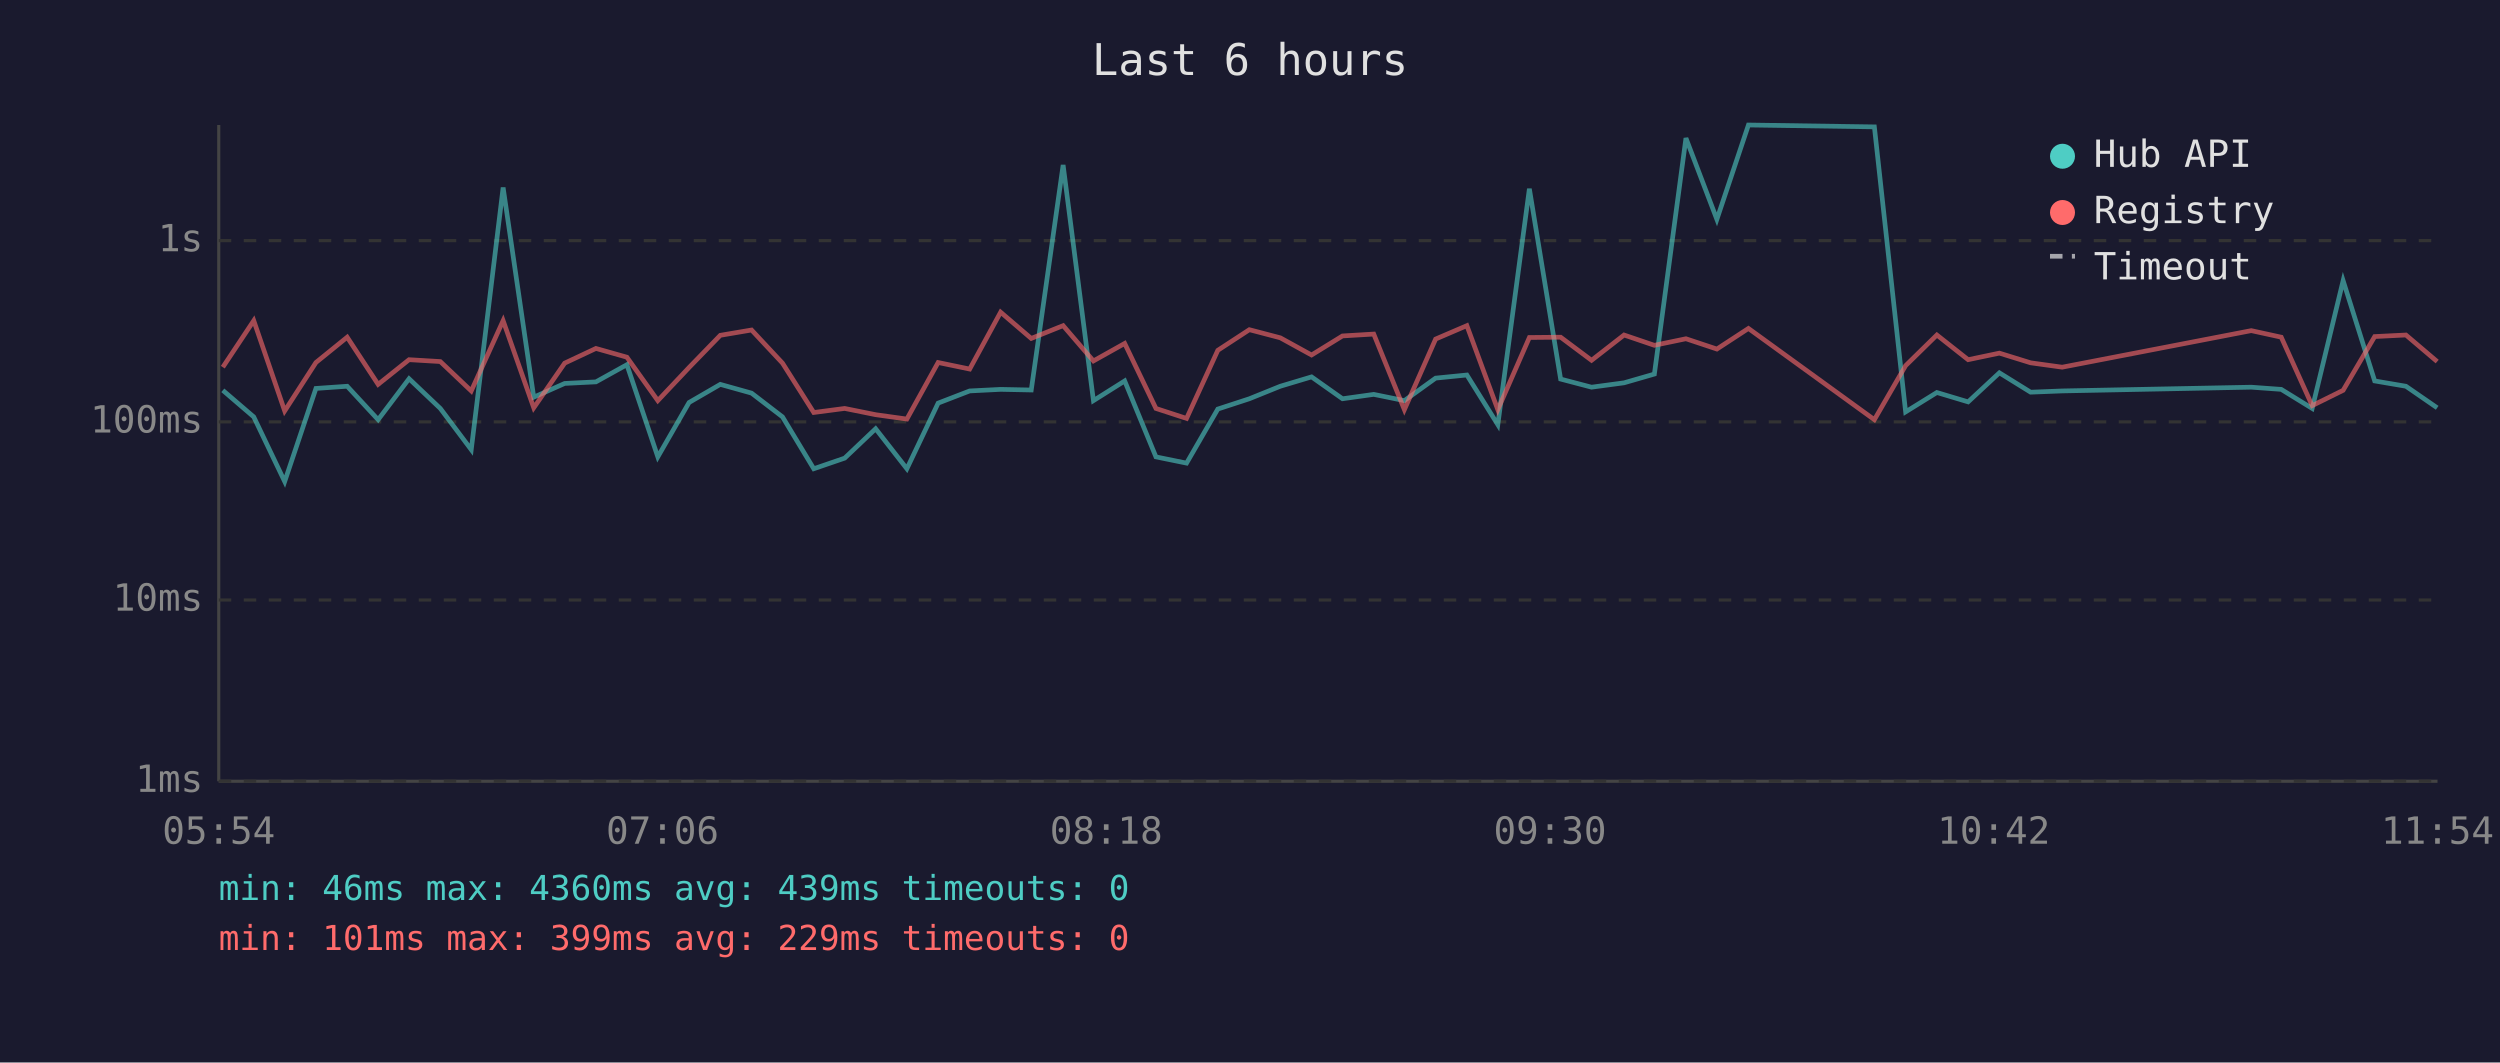
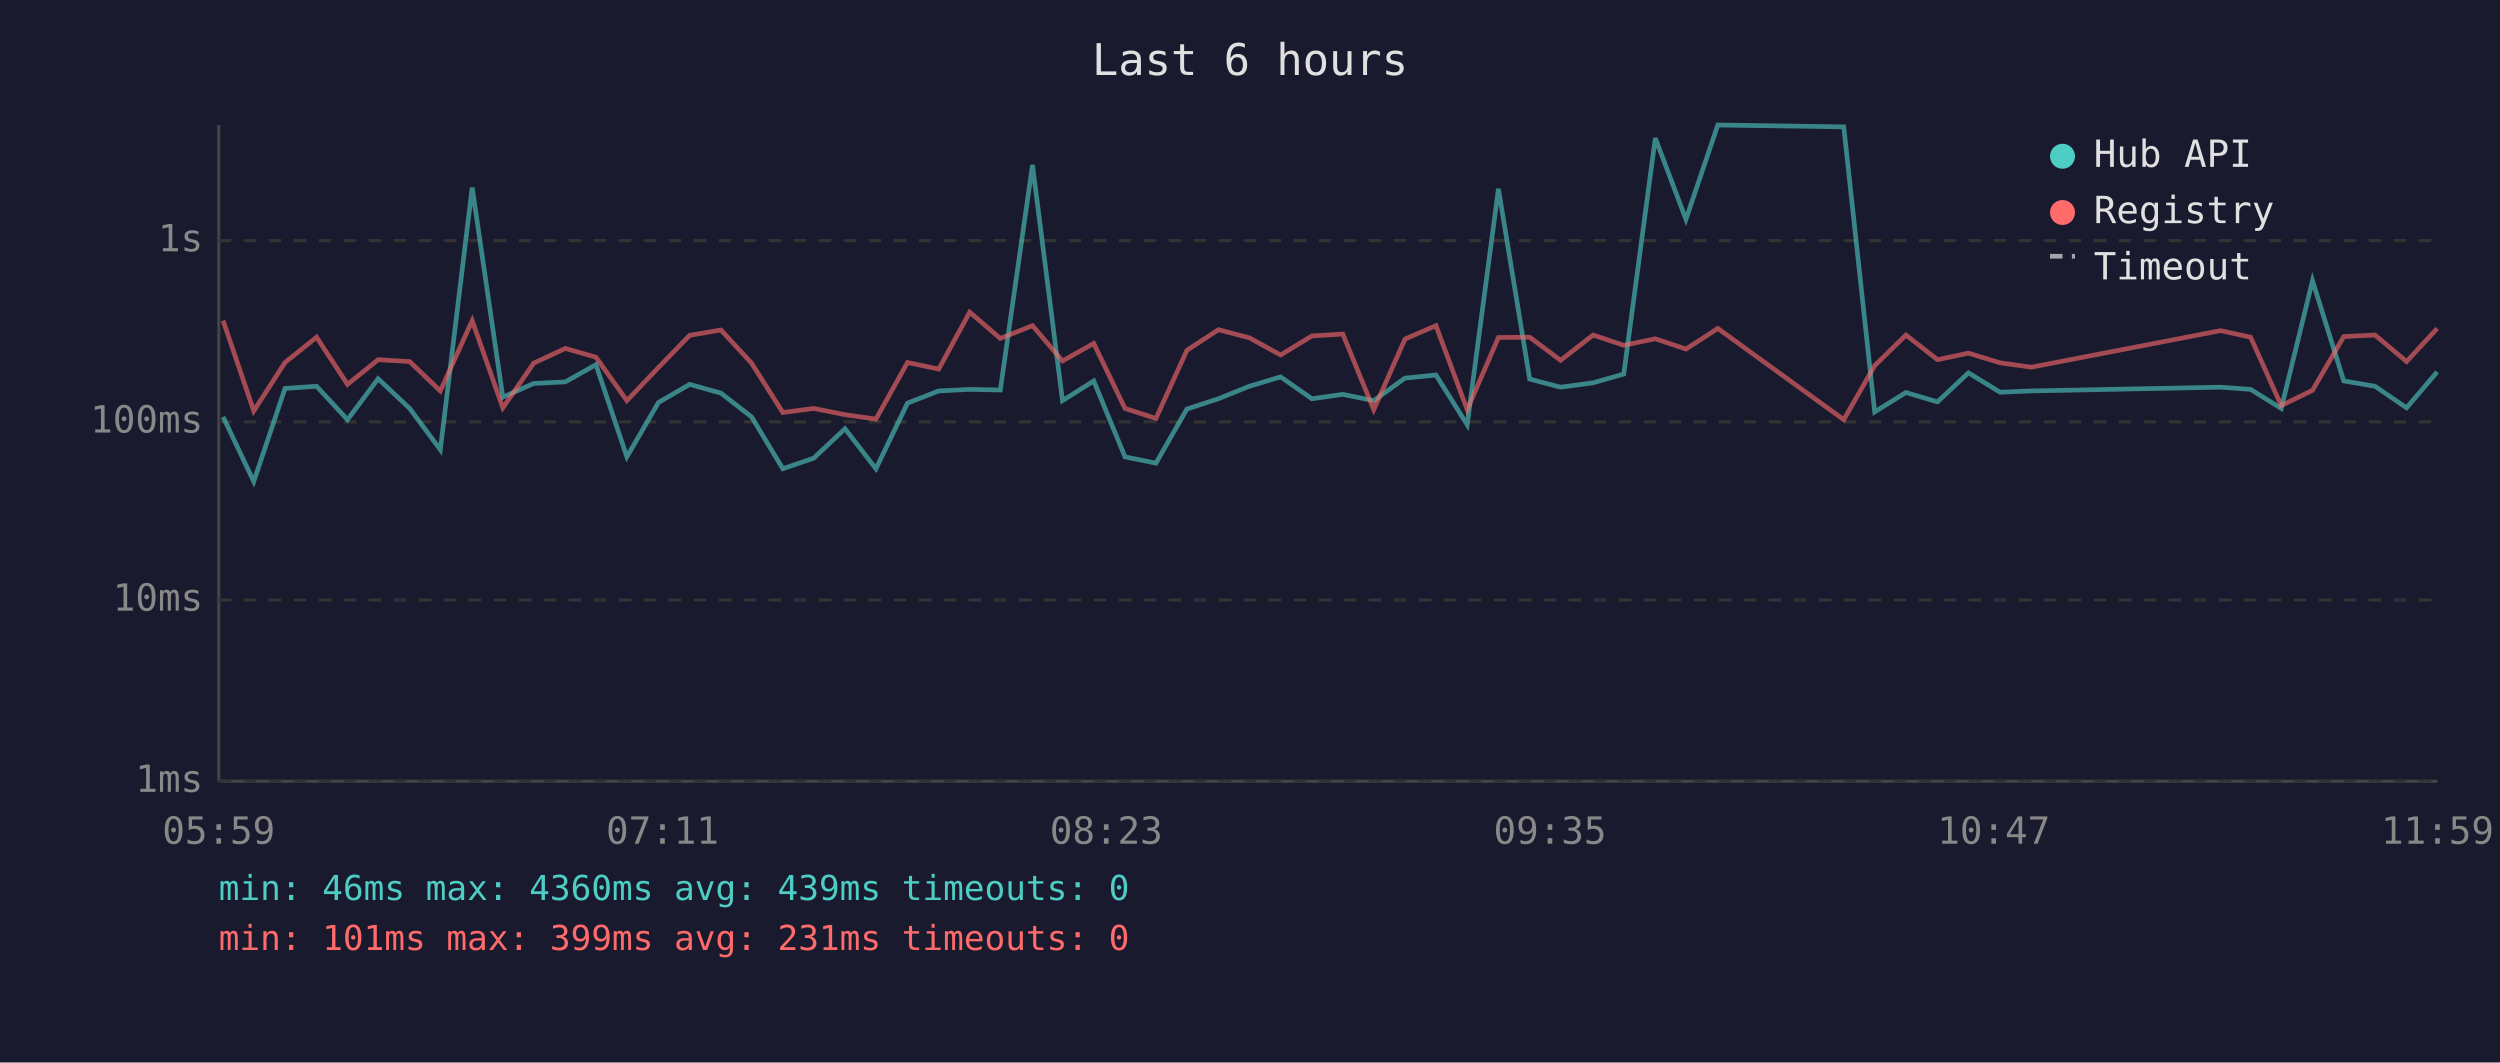
<svg xmlns="http://www.w3.org/2000/svg" viewBox="0 0 800 340" font-family="monospace" font-size="12">
  <rect width="800" height="340" fill="#1a1a2e" />
  <text x="400" y="24" fill="#e0e0e0" font-size="14" text-anchor="middle">Last 6 hours</text>
  <line x1="70" y1="40" x2="70" y2="250" stroke="#444" stroke-width="1" />
  <line x1="70" y1="250" x2="780" y2="250" stroke="#444" stroke-width="1" />
  <line x1="70" y1="250" x2="780" y2="250" stroke="#333" stroke-width="1" stroke-dasharray="4" />
  <text x="65" y="250" fill="#888" text-anchor="end" dominant-baseline="middle">1ms</text>
  <line x1="70" y1="192" x2="780" y2="192" stroke="#333" stroke-width="1" stroke-dasharray="4" />
  <text x="65" y="192" fill="#888" text-anchor="end" dominant-baseline="middle">10ms</text>
  <line x1="70" y1="135" x2="780" y2="135" stroke="#333" stroke-width="1" stroke-dasharray="4" />
  <text x="65" y="135" fill="#888" text-anchor="end" dominant-baseline="middle">100ms</text>
  <line x1="70" y1="77" x2="780" y2="77" stroke="#333" stroke-width="1" stroke-dasharray="4" />
  <text x="65" y="77" fill="#888" text-anchor="end" dominant-baseline="middle">1s</text>
-   <text x="70" y="270" fill="#888" text-anchor="middle">05:54</text>
-   <text x="212" y="270" fill="#888" text-anchor="middle">07:06</text>
-   <text x="354" y="270" fill="#888" text-anchor="middle">08:18</text>
-   <text x="496" y="270" fill="#888" text-anchor="middle">09:30</text>
-   <text x="638" y="270" fill="#888" text-anchor="middle">10:42</text>
-   <text x="780" y="270" fill="#888" text-anchor="middle">11:54</text>
-   <polyline points="71.3,124.9 81.2,133.4 91.1,154.1 101.1,124.3 111.1,123.6 121.0,134.3 130.9,121.2 140.9,130.7 150.8,143.9 161.0,60.0 170.8,127.1 180.7,122.7 190.7,122.2 200.6,116.7 210.5,146.2 220.5,128.8 230.5,123.0 240.5,125.8 250.4,133.4 260.4,150.0 270.3,146.6 280.2,137.2 290.2,150.0 300.2,129.0 310.3,125.1 320.2,124.6 330.0,124.8 340.2,52.8 349.9,128.2 359.9,121.9 369.9,146.2 379.7,148.2 389.7,130.9 399.8,127.6 409.7,123.6 419.7,120.6 429.6,127.6 439.6,126.2 449.4,128.2 459.4,121.0 469.4,120.0 479.3,135.9 489.4,60.4 499.4,121.3 509.3,123.9 519.7,122.5 529.4,119.7 539.5,44.2 549.4,70.2 559.5,40.0 599.8,40.6 609.8,131.8 619.8,125.6 629.8,128.6 639.8,119.3 649.8,125.5 659.9,125.1 720.4,123.9 730.0,124.6 739.9,130.7 749.8,89.8 759.9,121.9 769.9,123.6 779.9,130.5" fill="none" stroke="#4ecdc4" stroke-width="1.5" opacity="0.6" />
-   <polyline points="71.3,117.5 81.2,102.6 91.1,131.5 101.1,116.0 111.1,107.9 121.0,123.0 130.9,115.1 140.9,115.7 150.8,125.1 161.0,102.6 170.8,130.5 180.7,116.2 190.7,111.5 200.6,114.3 210.5,128.2 220.5,117.6 230.5,107.3 240.5,105.6 250.4,116.2 260.4,132.0 270.3,130.7 280.2,132.7 290.2,134.1 300.2,116.0 310.3,118.1 320.2,99.9 330.0,108.3 340.2,104.2 349.9,115.5 359.9,109.9 369.9,130.7 379.7,133.9 389.7,112.1 399.8,105.5 409.7,108.1 419.7,113.6 429.6,107.5 439.6,106.9 449.4,131.1 459.4,108.5 469.4,104.2 479.3,131.1 489.4,108.0 499.4,107.9 509.3,115.3 519.7,107.2 529.4,110.5 539.5,108.4 549.4,111.7 559.5,105.1 599.8,134.3 609.8,117.0 619.8,107.2 629.8,115.1 639.8,113.0 649.8,116.1 659.9,117.5 720.4,105.8 730.0,107.9 739.9,129.8 749.8,124.9 759.9,107.7 769.9,107.2 779.9,115.7" fill="none" stroke="#ff6b6b" stroke-width="1.5" opacity="0.6" />
+   <text x="70" y="270" fill="#888" text-anchor="middle">05:59</text>
+   <text x="212" y="270" fill="#888" text-anchor="middle">07:11</text>
+   <text x="354" y="270" fill="#888" text-anchor="middle">08:23</text>
+   <text x="496" y="270" fill="#888" text-anchor="middle">09:35</text>
+   <text x="638" y="270" fill="#888" text-anchor="middle">10:47</text>
+   <text x="780" y="270" fill="#888" text-anchor="middle">11:59</text>
+   <polyline points="71.4,133.4 81.2,154.1 91.2,124.3 101.3,123.6 111.2,134.3 121.0,121.2 131.1,130.7 140.9,143.9 151.1,60.0 160.9,127.1 170.8,122.7 180.9,122.2 190.7,116.7 200.6,146.2 210.7,128.8 220.7,123.0 230.7,125.8 240.5,133.4 250.5,150.0 260.4,146.6 270.4,137.2 280.3,150.0 290.4,129.0 300.4,125.1 310.3,124.6 320.1,124.8 330.4,52.8 340.0,128.2 350.0,121.9 360.0,146.2 369.9,148.2 379.8,130.9 389.9,127.6 399.8,123.6 409.8,120.6 419.8,127.6 429.7,126.2 439.6,128.2 449.6,121.0 459.5,120.0 469.5,135.9 479.5,60.4 489.5,121.3 499.4,123.9 509.8,122.5 519.6,119.7 529.7,44.2 539.5,70.2 549.7,40.0 590.0,40.6 599.9,131.8 609.9,125.6 620.0,128.6 629.9,119.3 640.0,125.5 650.0,125.1 710.6,123.9 720.2,124.6 730.0,130.7 740.0,89.8 750.0,121.9 760.0,123.6 770.1,130.5 779.9,119.0" fill="none" stroke="#4ecdc4" stroke-width="1.5" opacity="0.6" />
+   <polyline points="71.4,102.6 81.2,131.5 91.2,116.0 101.3,107.9 111.2,123.0 121.0,115.1 131.1,115.7 140.9,125.1 151.1,102.6 160.9,130.5 170.8,116.2 180.9,111.5 190.7,114.3 200.6,128.2 210.7,117.6 220.7,107.3 230.7,105.6 240.5,116.2 250.5,132.0 260.4,130.7 270.4,132.7 280.3,134.1 290.4,116.0 300.4,118.1 310.3,99.9 320.1,108.3 330.4,104.2 340.0,115.5 350.0,109.9 360.0,130.7 369.9,133.9 379.8,112.1 389.9,105.5 399.8,108.1 409.8,113.6 419.8,107.5 429.7,106.9 439.6,131.1 449.6,108.5 459.5,104.2 469.5,131.1 479.5,108.0 489.5,107.9 499.4,115.3 509.8,107.2 519.6,110.5 529.7,108.4 539.5,111.7 549.7,105.1 590.0,134.3 599.9,117.0 609.9,107.2 620.0,115.1 629.9,113.0 640.0,116.1 650.0,117.5 710.6,105.8 720.2,107.9 730.0,129.8 740.0,124.9 750.0,107.7 760.0,107.2 770.1,115.7 779.9,105.1" fill="none" stroke="#ff6b6b" stroke-width="1.5" opacity="0.6" />
  <circle cx="660" cy="50" r="4" fill="#4ecdc4" />
  <text x="670" y="50" fill="#e0e0e0" dominant-baseline="middle">Hub API</text>
  <circle cx="660" cy="68" r="4" fill="#ff6b6b" />
  <text x="670" y="68" fill="#e0e0e0" dominant-baseline="middle">Registry</text>
  <line x1="656" y1="82" x2="664" y2="82" stroke="#e0e0e0" stroke-width="1.5" stroke-dasharray="4,3" opacity="0.7" />
  <text x="670" y="86" fill="#e0e0e0" dominant-baseline="middle">Timeout</text>
  <text x="70" y="288" fill="#4ecdc4" font-size="11">min: 46ms  max: 4360ms  avg: 439ms  timeouts: 0</text>
-   <text x="70" y="304" fill="#ff6b6b" font-size="11">min: 101ms  max: 399ms  avg: 229ms  timeouts: 0</text>
+   <text x="70" y="304" fill="#ff6b6b" font-size="11">min: 101ms  max: 399ms  avg: 231ms  timeouts: 0</text>
</svg>
